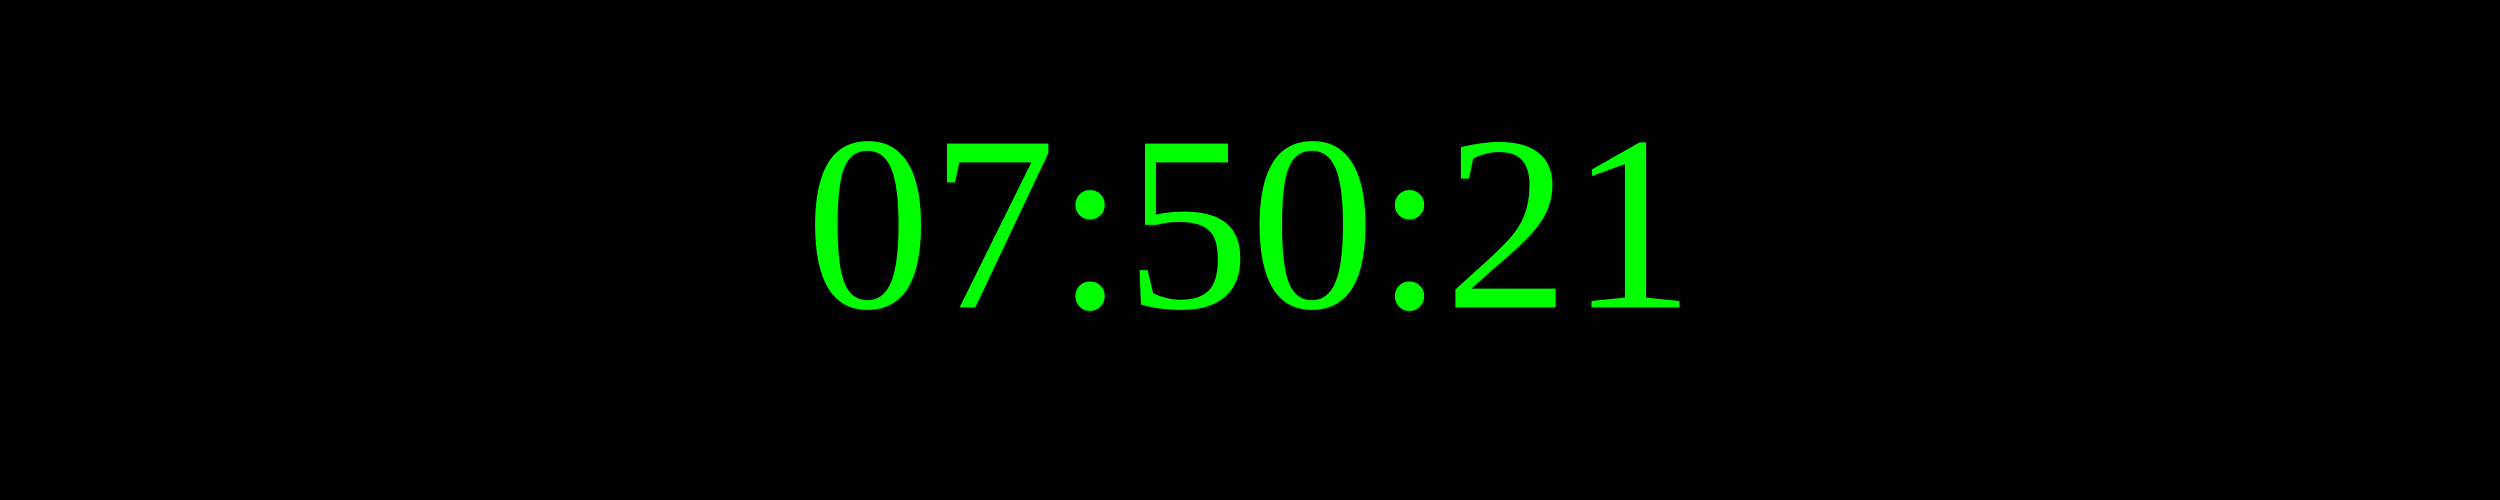
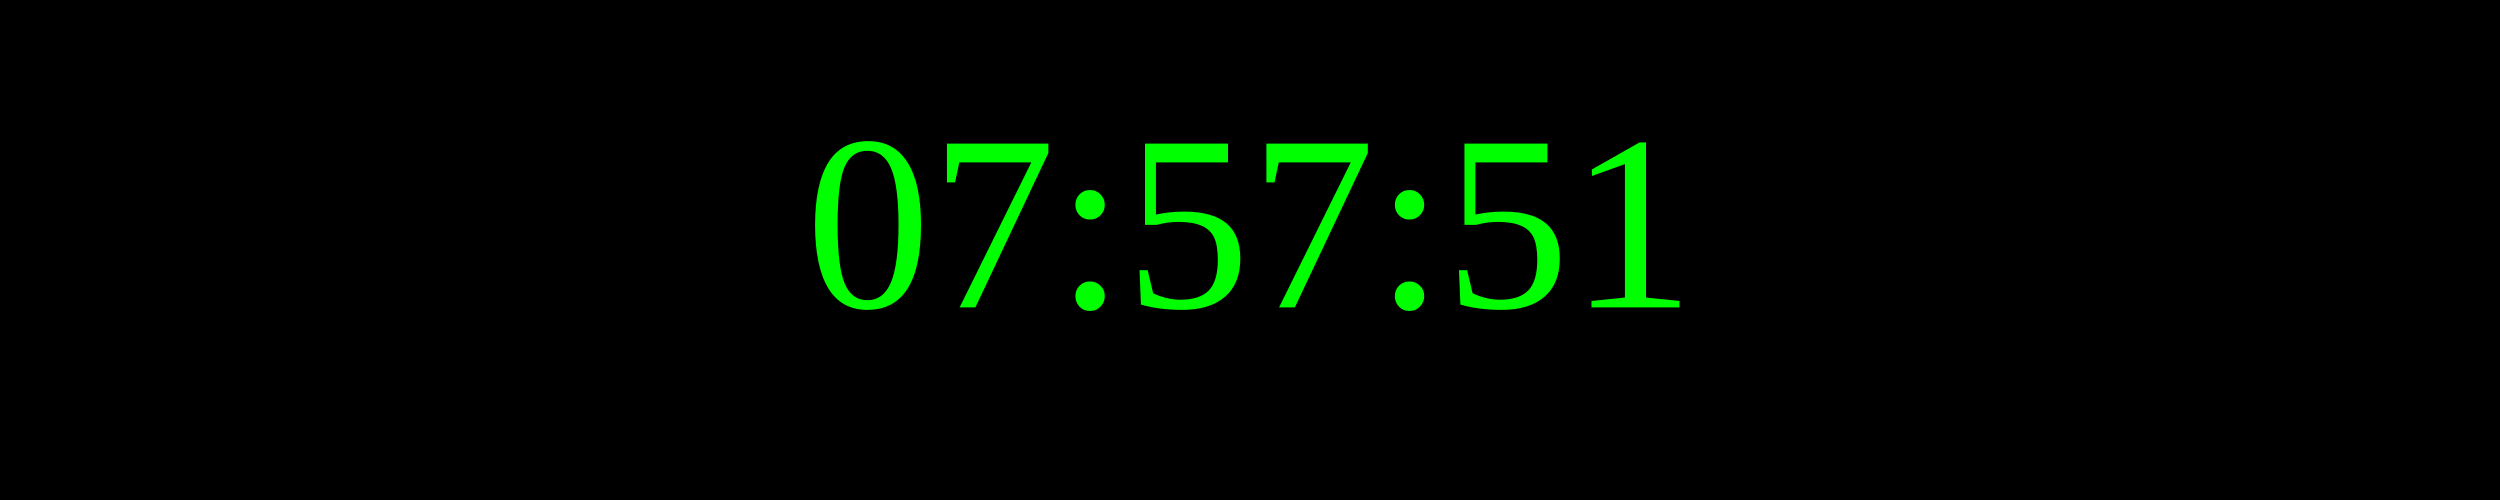
<svg xmlns="http://www.w3.org/2000/svg" width="250" height="50">
  <rect width="100%" height="100%" fill="black" />
  <text x="50%" y="50%" font-size="25" fill="lime" text-anchor="middle" dominant-baseline="middle">
- 07:50:21
+ 07:57:51
</text>
</svg>
